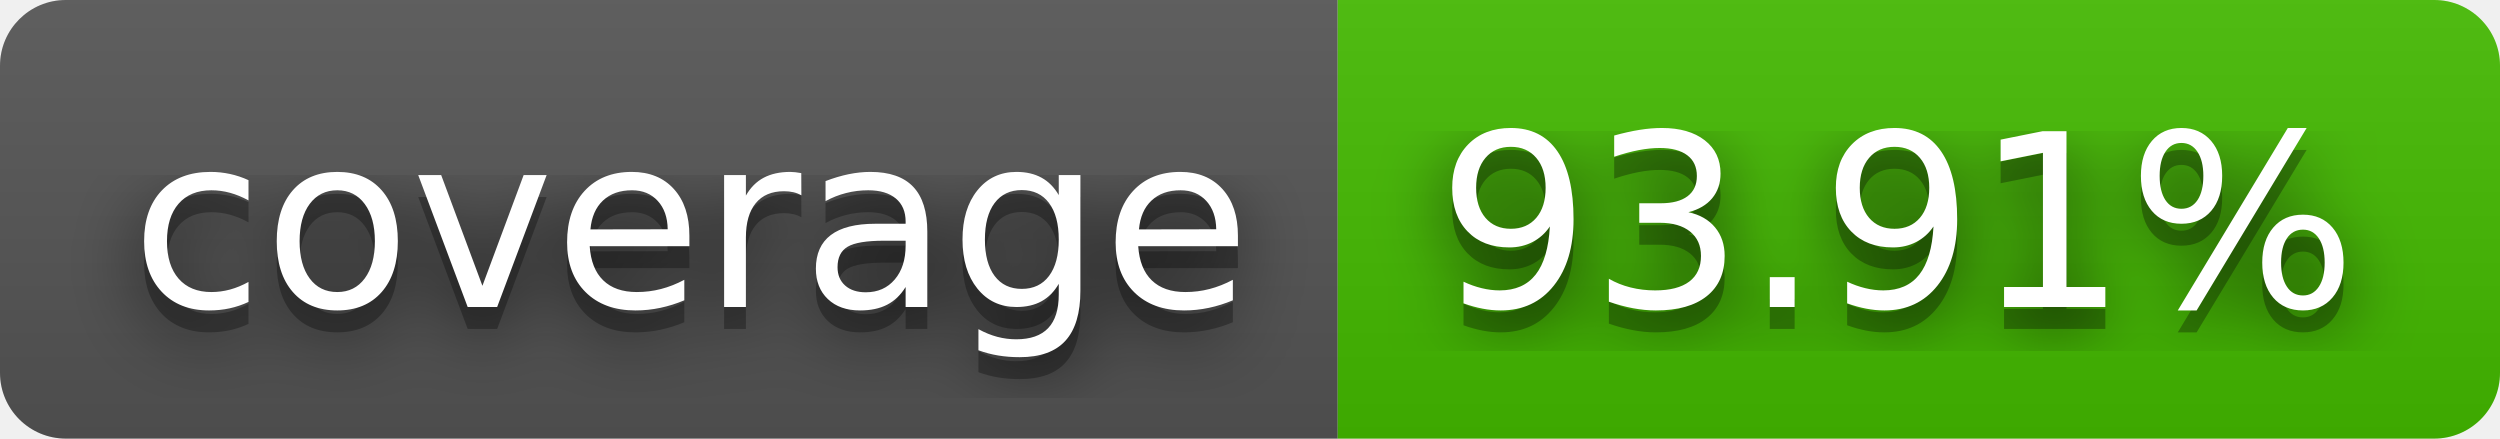
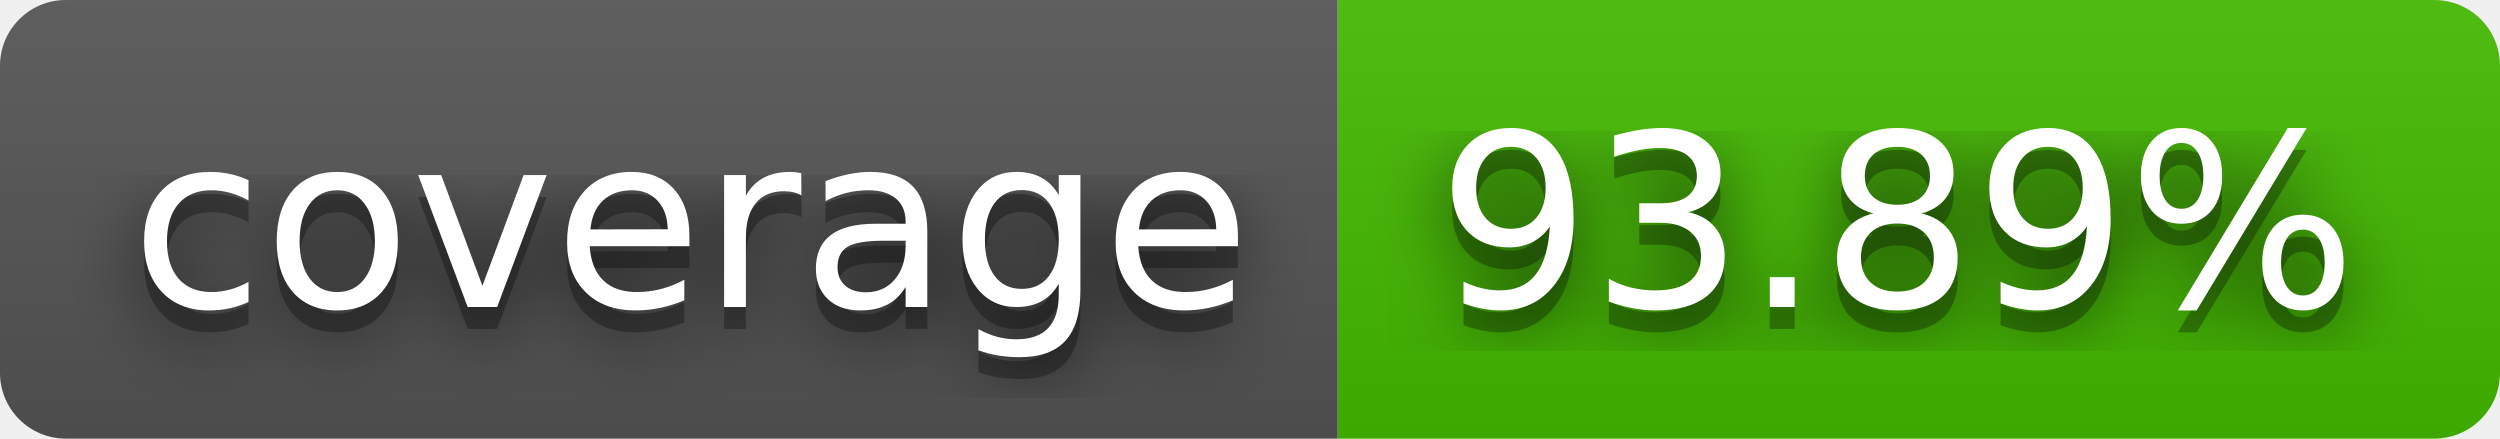
- <svg xmlns="http://www.w3.org/2000/svg" width="114" height="20" role="img" aria-label="coverage: 93.91%">
+ <svg xmlns="http://www.w3.org/2000/svg" width="114" height="20" role="img" aria-label="coverage: 93.89%">
  <filter id="blur">
    <feGaussianBlur stdDeviation="16" />
  </filter>
  <linearGradient id="s" x2="0" y2="100%">
    <stop offset="0" stop-color="#bbb" stop-opacity=".1" />
    <stop offset="1" stop-opacity=".1" />
  </linearGradient>
  <clipPath id="r">
    <rect width="114" height="20" rx="3" />
  </clipPath>
  <g clip-path="url(#r)">
    <rect width="61" height="20" fill="#555" />
    <rect x="61" width="53" height="20" fill="#4b0" />
    <rect width="114" height="20" fill="url(#s)" />
  </g>
  <g fill="#fff" text-anchor="middle" font-family="Verdana,Geneva,DejaVu Sans,sans-serif" text-rendering="geometricPrecision" font-size="110">
    <g transform="scale(.1)">
      <g aria-hidden="true" fill="#010101">
        <text x="315" y="150" fill-opacity=".8" filter="url(#blur)" textLength="510">coverage</text>
        <text x="315" y="150" fill-opacity=".3" textLength="510">coverage</text>
      </g>
      <text x="315" y="140" textLength="510">coverage</text>
    </g>
    <g transform="scale(.1)">
      <g aria-hidden="true" fill="#010101">
-         <text x="865" y="150" fill-opacity=".8" filter="url(#blur)" textLength="430">93.91%</text>
-         <text x="865" y="150" fill-opacity=".3" textLength="430">93.91%</text>
+         <text x="865" y="150" fill-opacity=".8" filter="url(#blur)" textLength="430">93.89%</text>
+         <text x="865" y="150" fill-opacity=".3" textLength="430">93.89%</text>
      </g>
-       <text x="865" y="140" textLength="430">93.91%</text>
+       <text x="865" y="140" textLength="430">93.89%</text>
    </g>
  </g>
</svg>
